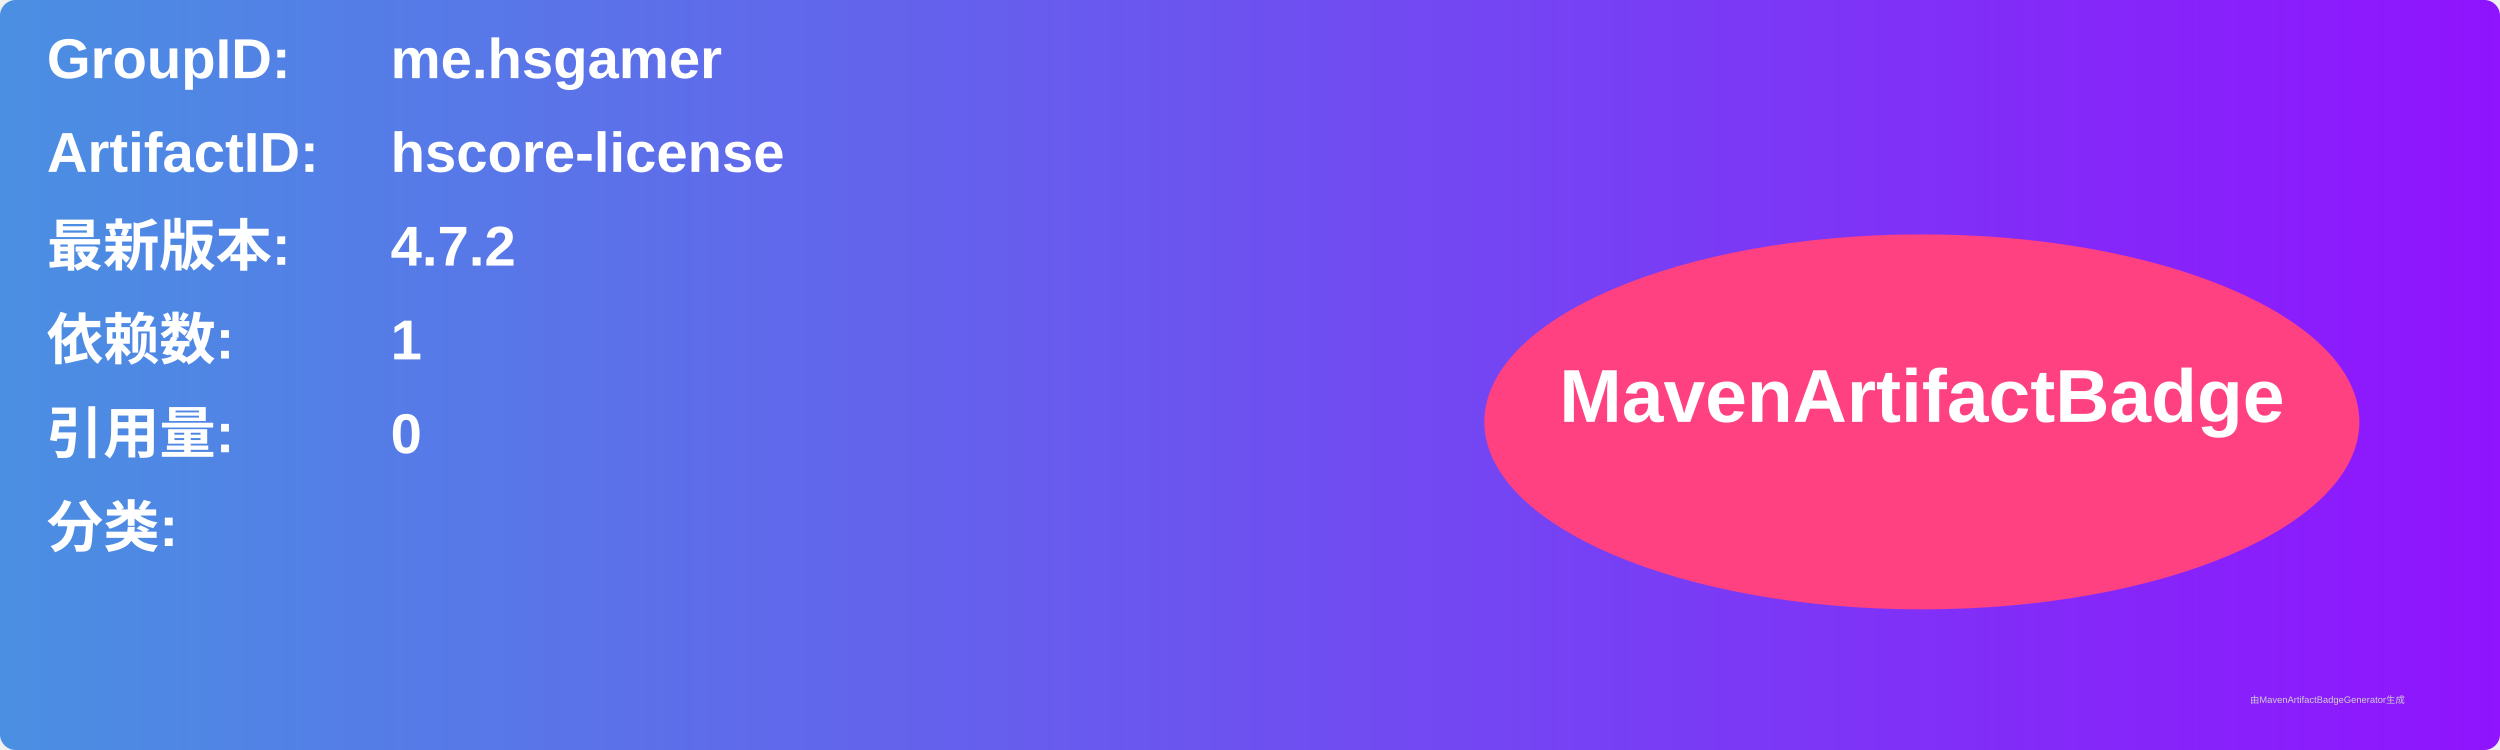
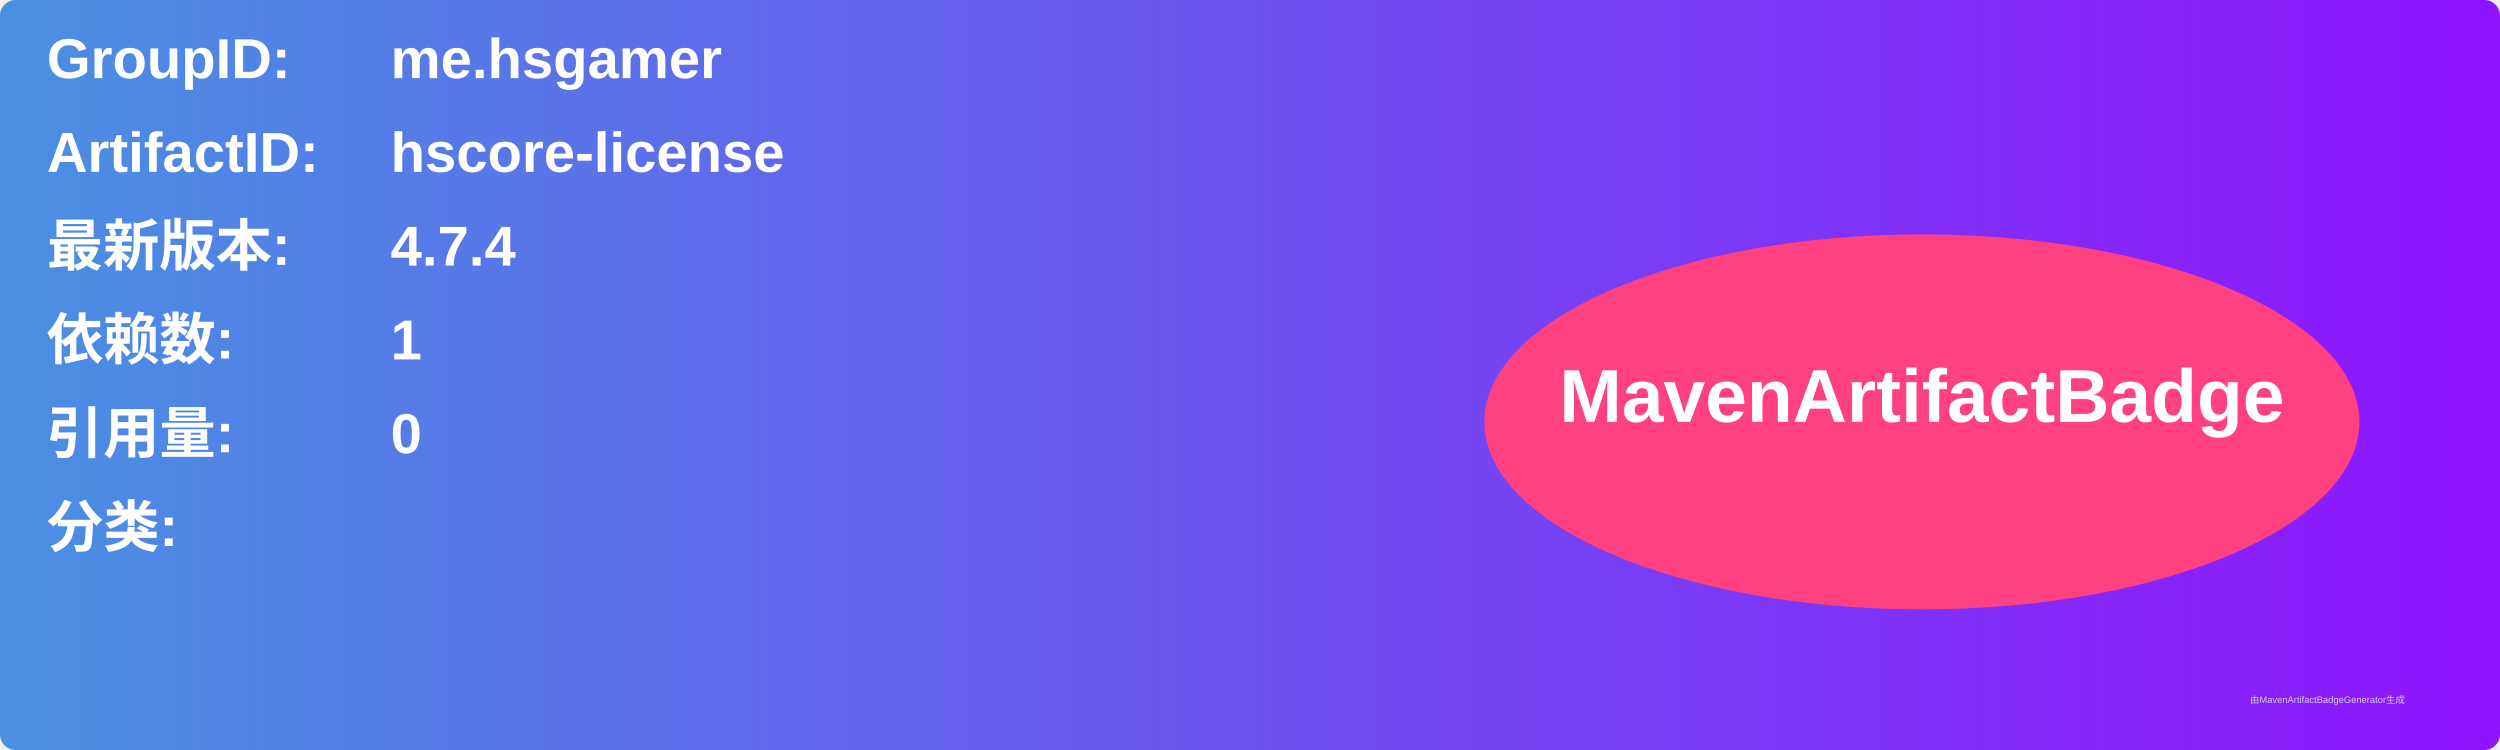
<svg xmlns="http://www.w3.org/2000/svg" width="800" height="240" viewBox="0 0 800 240">
  <linearGradient id="grad" x1="0%" y1="0%" x2="100%" y2="0%">
    <stop offset="0%" stop-color="#4a90e2" />
    <stop offset="100%" stop-color="#9013fe" />
  </linearGradient>
  <rect width="100%" height="100%" rx="5" ry="5" fill="url(#grad)" />
  <g transform="translate(15, 15)">
    <text x="0" y="10" font-family="Arial" font-size="18" fill="white" font-weight="bold" width="260">GroupID:</text>
    <text x="110" y="10" font-family="Arial" font-size="18" fill="white" font-weight="bold" width="460">me.hsgamer</text>
    <text x="0" y="40" font-family="Arial" font-size="18" fill="white" font-weight="bold" width="260">ArtifactID:</text>
    <text x="110" y="40" font-family="Arial" font-size="18" fill="white" font-weight="bold" width="460">hscore-license</text>
    <text x="0" y="70" font-family="Arial" font-size="18" fill="white" font-weight="bold">最新版本:</text>
    <text x="110" y="70" font-family="Arial" font-size="18" fill="white" font-weight="bold">
-       <tspan font-weight="bold">4.7.2</tspan>
+       <tspan font-weight="bold">4.7.4</tspan>
    </text>
    <text x="0" y="100" font-family="Arial" font-size="18" fill="white" font-weight="bold">依赖数: </text>
    <text x="110" y="100" font-family="Arial" font-size="18" fill="white">
      <tspan font-weight="bold">1</tspan>
    </text>
    <text x="0" y="130" font-family="Arial" font-size="18" fill="white" font-weight="bold">引用量: </text>
    <text x="110" y="130" font-family="Arial" font-size="18" fill="white">
      <tspan font-weight="bold">0</tspan>
    </text>
    <text x="0" y="160" font-family="Arial" font-size="18" fill="white" font-weight="bold">分类:</text>
    <text x="10" y="190" font-family="Arial" font-size="10" fill="white">
      <tspan font-weight="bold" />
    </text>
    <ellipse cx="600" cy="120" rx="140" ry="60" fill="#ff4081" />
    <text x="600" y="120" text-anchor="middle" font-family="Arial" font-size="24" fill="white" font-weight="bold">MavenArtifactBadge</text>
  </g>
  <text x="720" y="225" font-family="Arial" font-size="3" fill="#d0d0d0">由MavenArtifactBadgeGenerator生成</text>
</svg>
